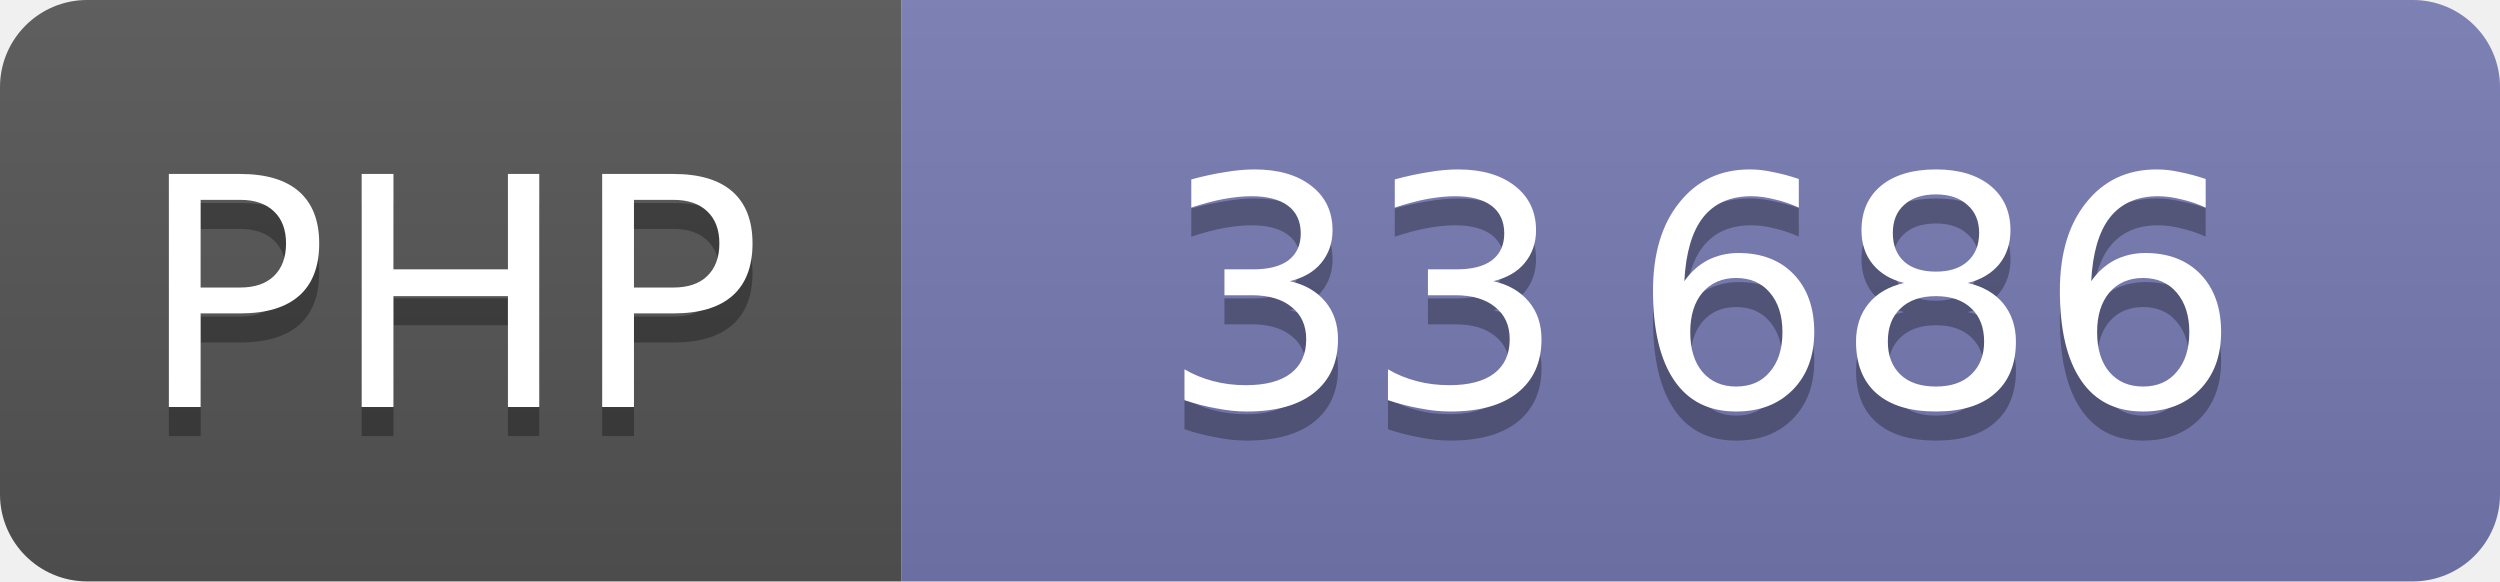
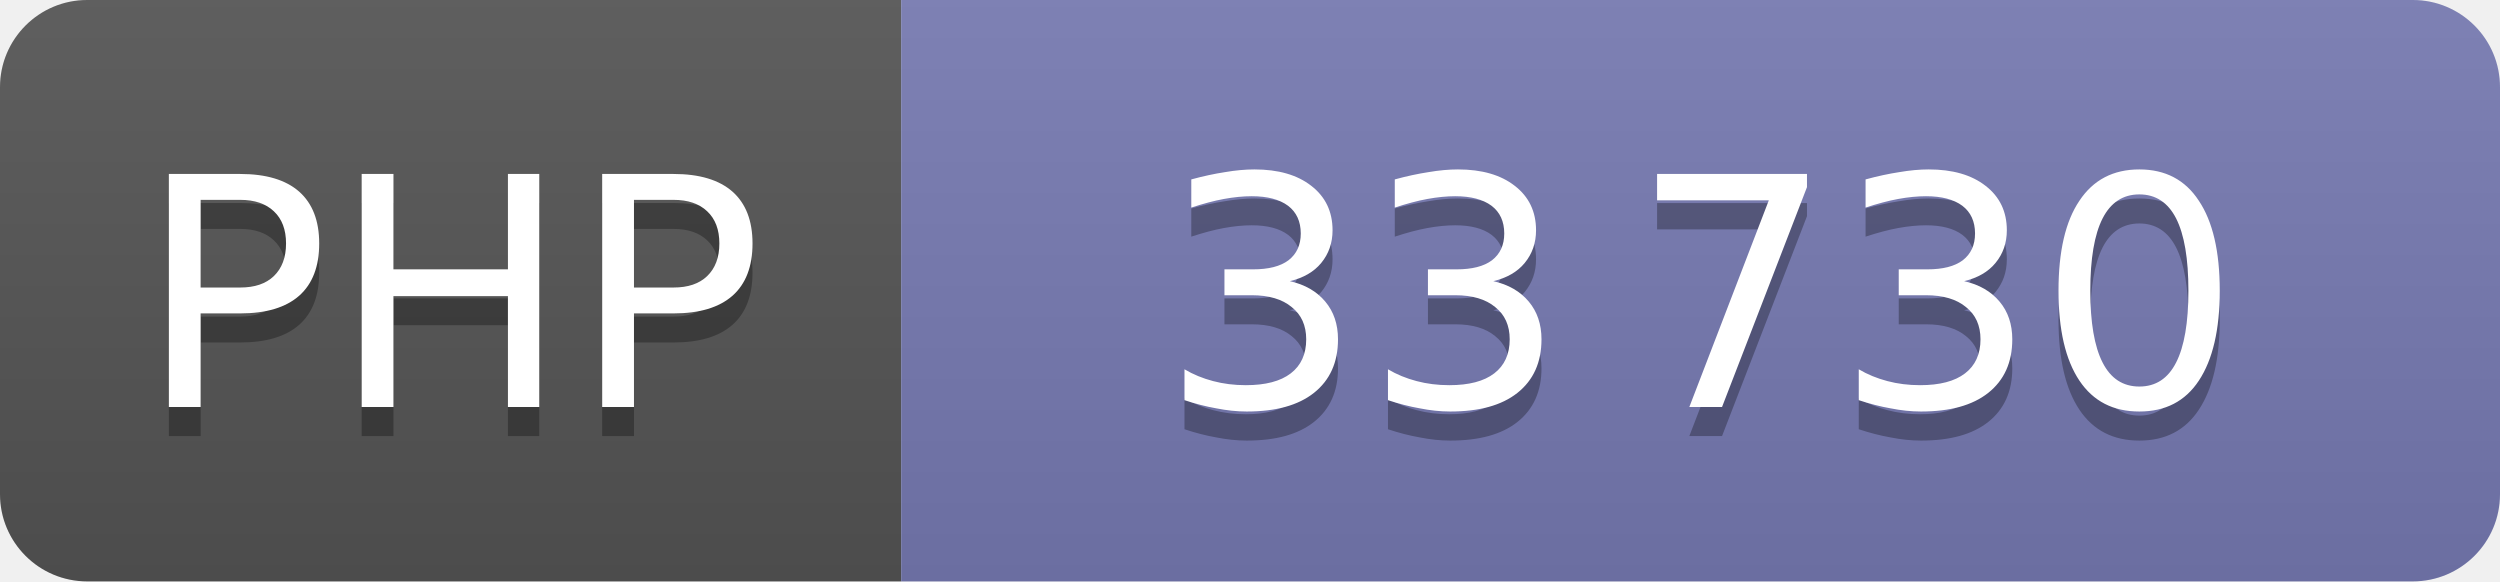
<svg xmlns="http://www.w3.org/2000/svg" width="86" height="20" role="img" font-family="Verdana,DejaVu Sans,sans-serif" font-size="11" text-anchor="middle">
  <linearGradient id="shine" x2="0" y2="100%">
    <stop offset="0" stop-color="#bbb" stop-opacity=".1" />
    <stop offset="1" stop-opacity=".1" />
  </linearGradient>
  <clipPath id="round">
    <rect width="100%" height="100%" rx="3" />
  </clipPath>
  <g clip-path="url(#round)">
    <svg width="31" height="100%">
      <rect width="100%" height="100%" fill="#555" />
      <rect width="100%" height="100%" fill="url(#shine)" />
      <text x="50%" y="15" fill="#010101" fill-opacity=".3">PHP</text>
      <text x="50%" y="14" fill="#fff">PHP</text>
    </svg>
    <svg x="31" width="55" height="100%">
      <rect width="100%" height="100%" fill="#777bb3" />
      <rect width="100%" height="100%" fill="url(#shine)" />
      <text x="50%" y="15" fill="#010101" fill-opacity=".3">
-         33 686
+         33 730
      </text>
      <text x="50%" y="14" fill="#fff">
-         33 686
+         33 730
      </text>
    </svg>
  </g>
</svg>
